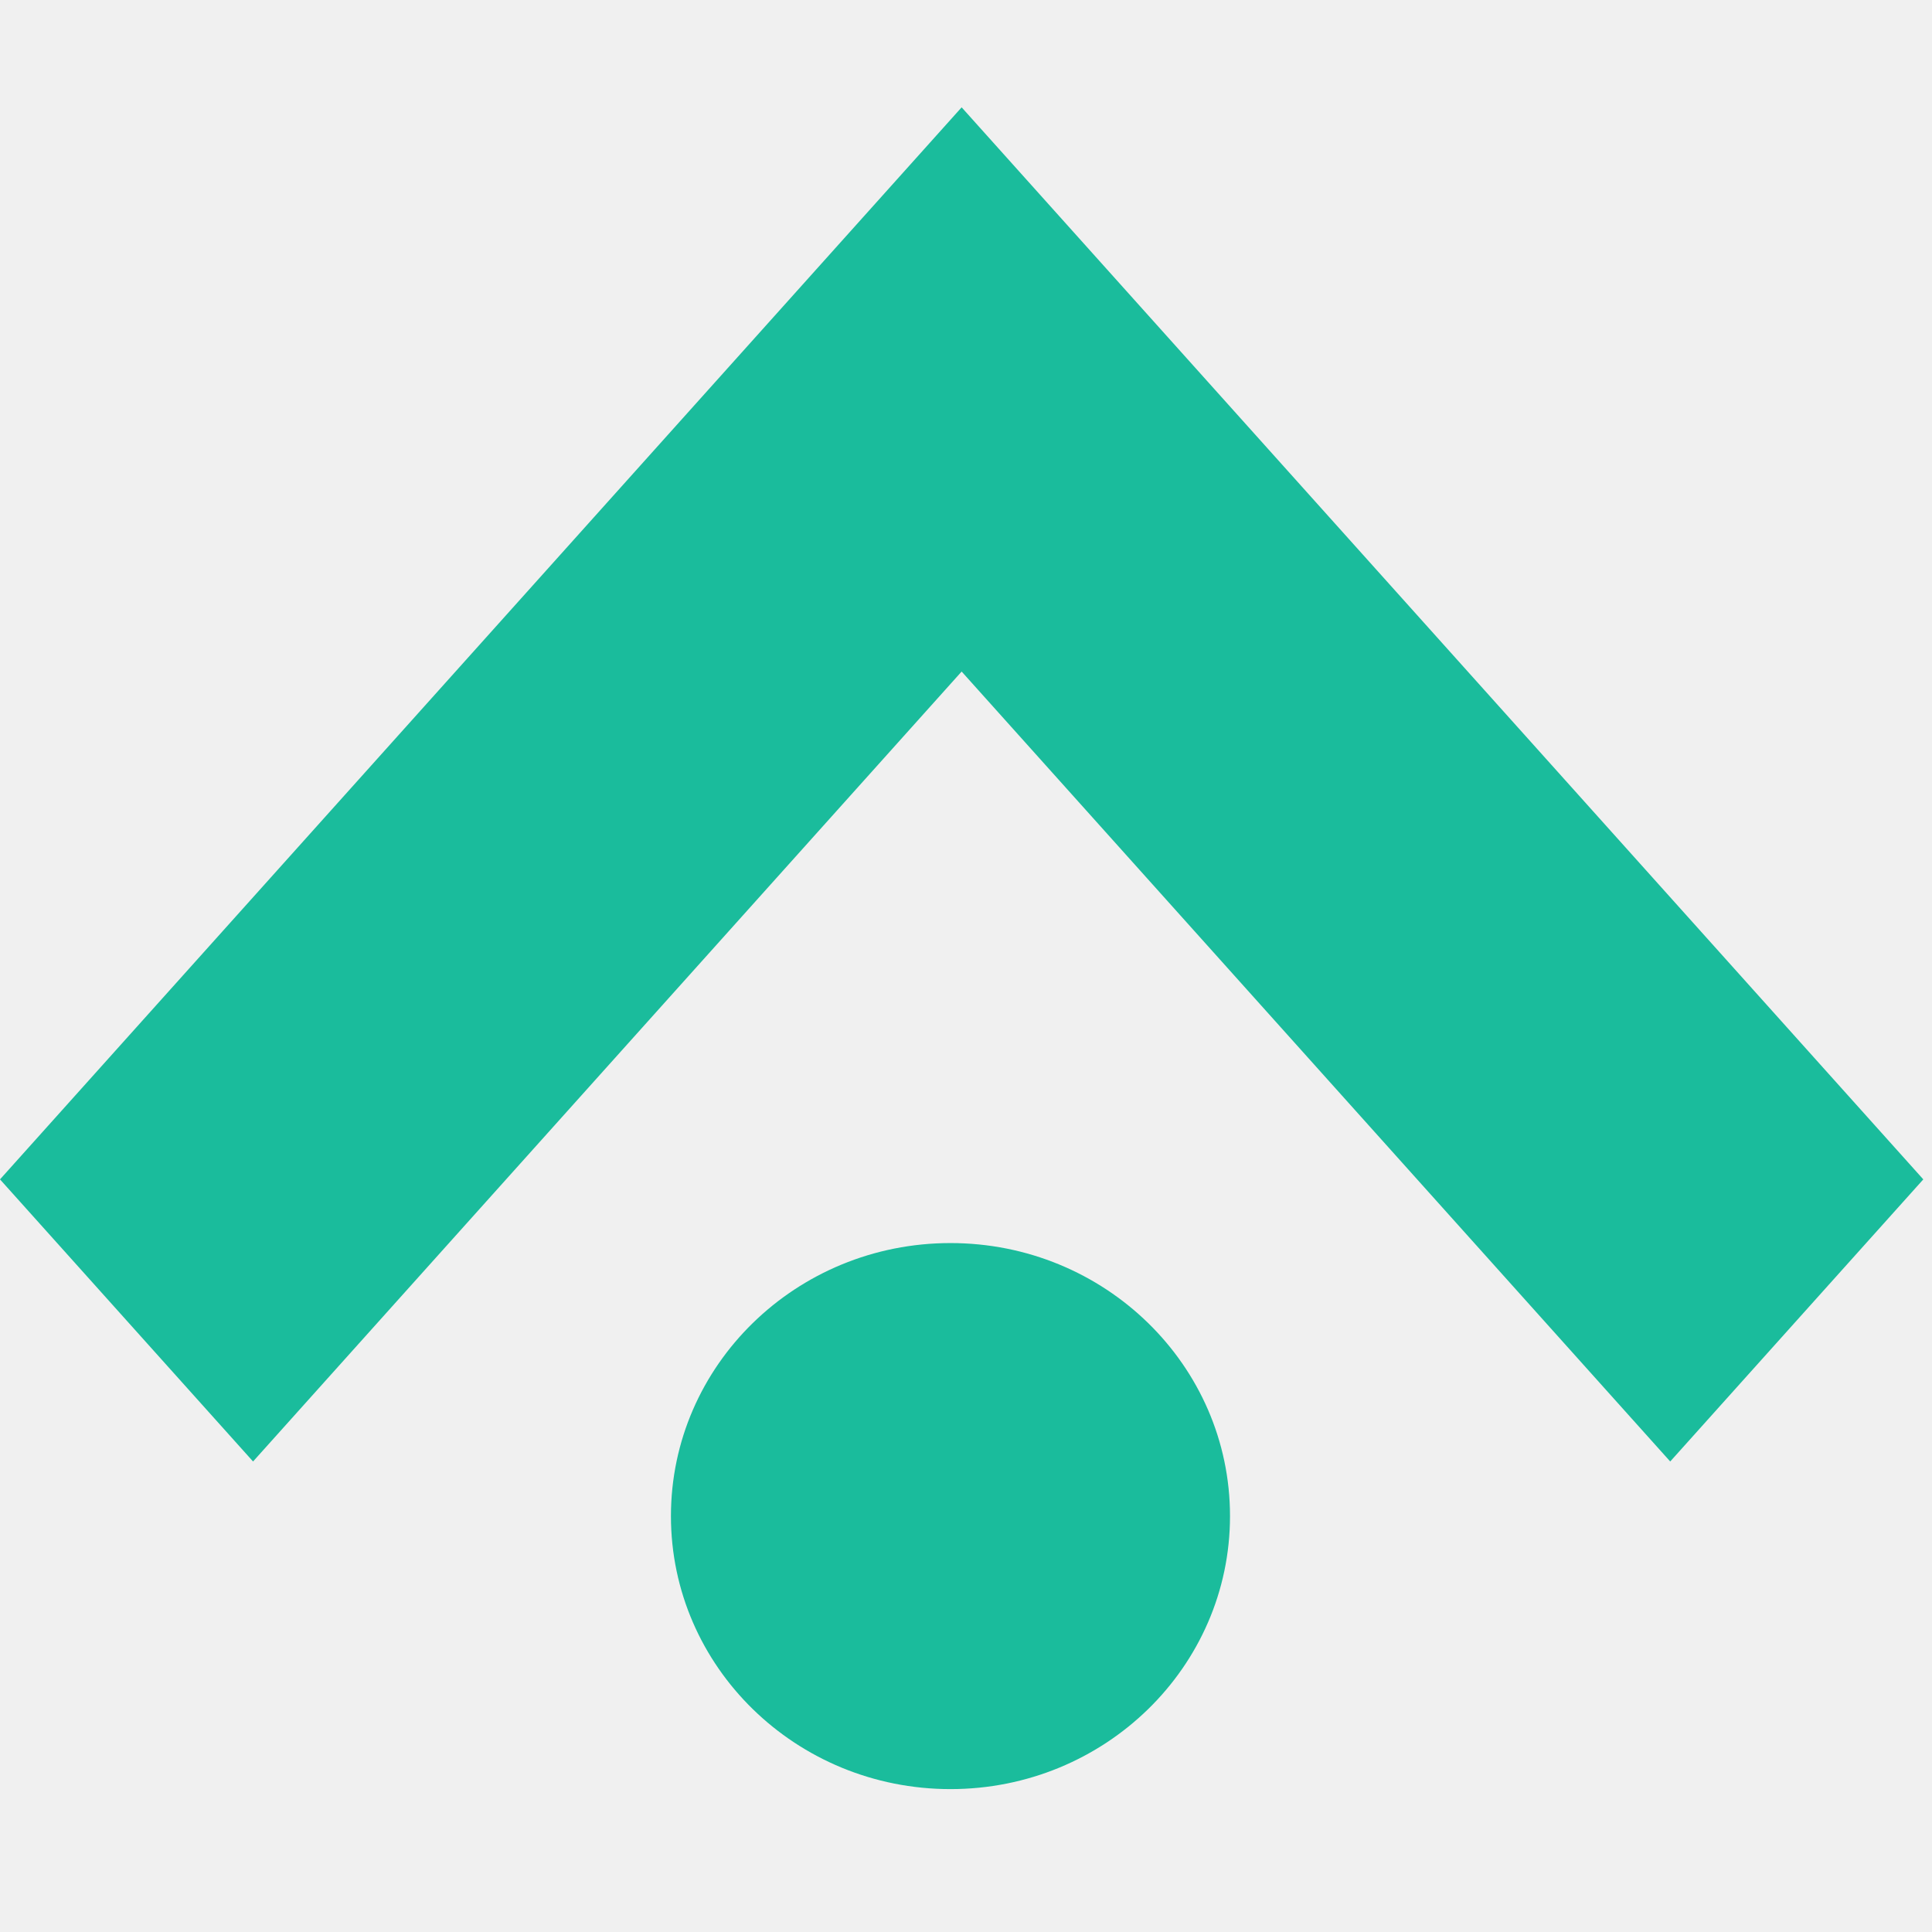
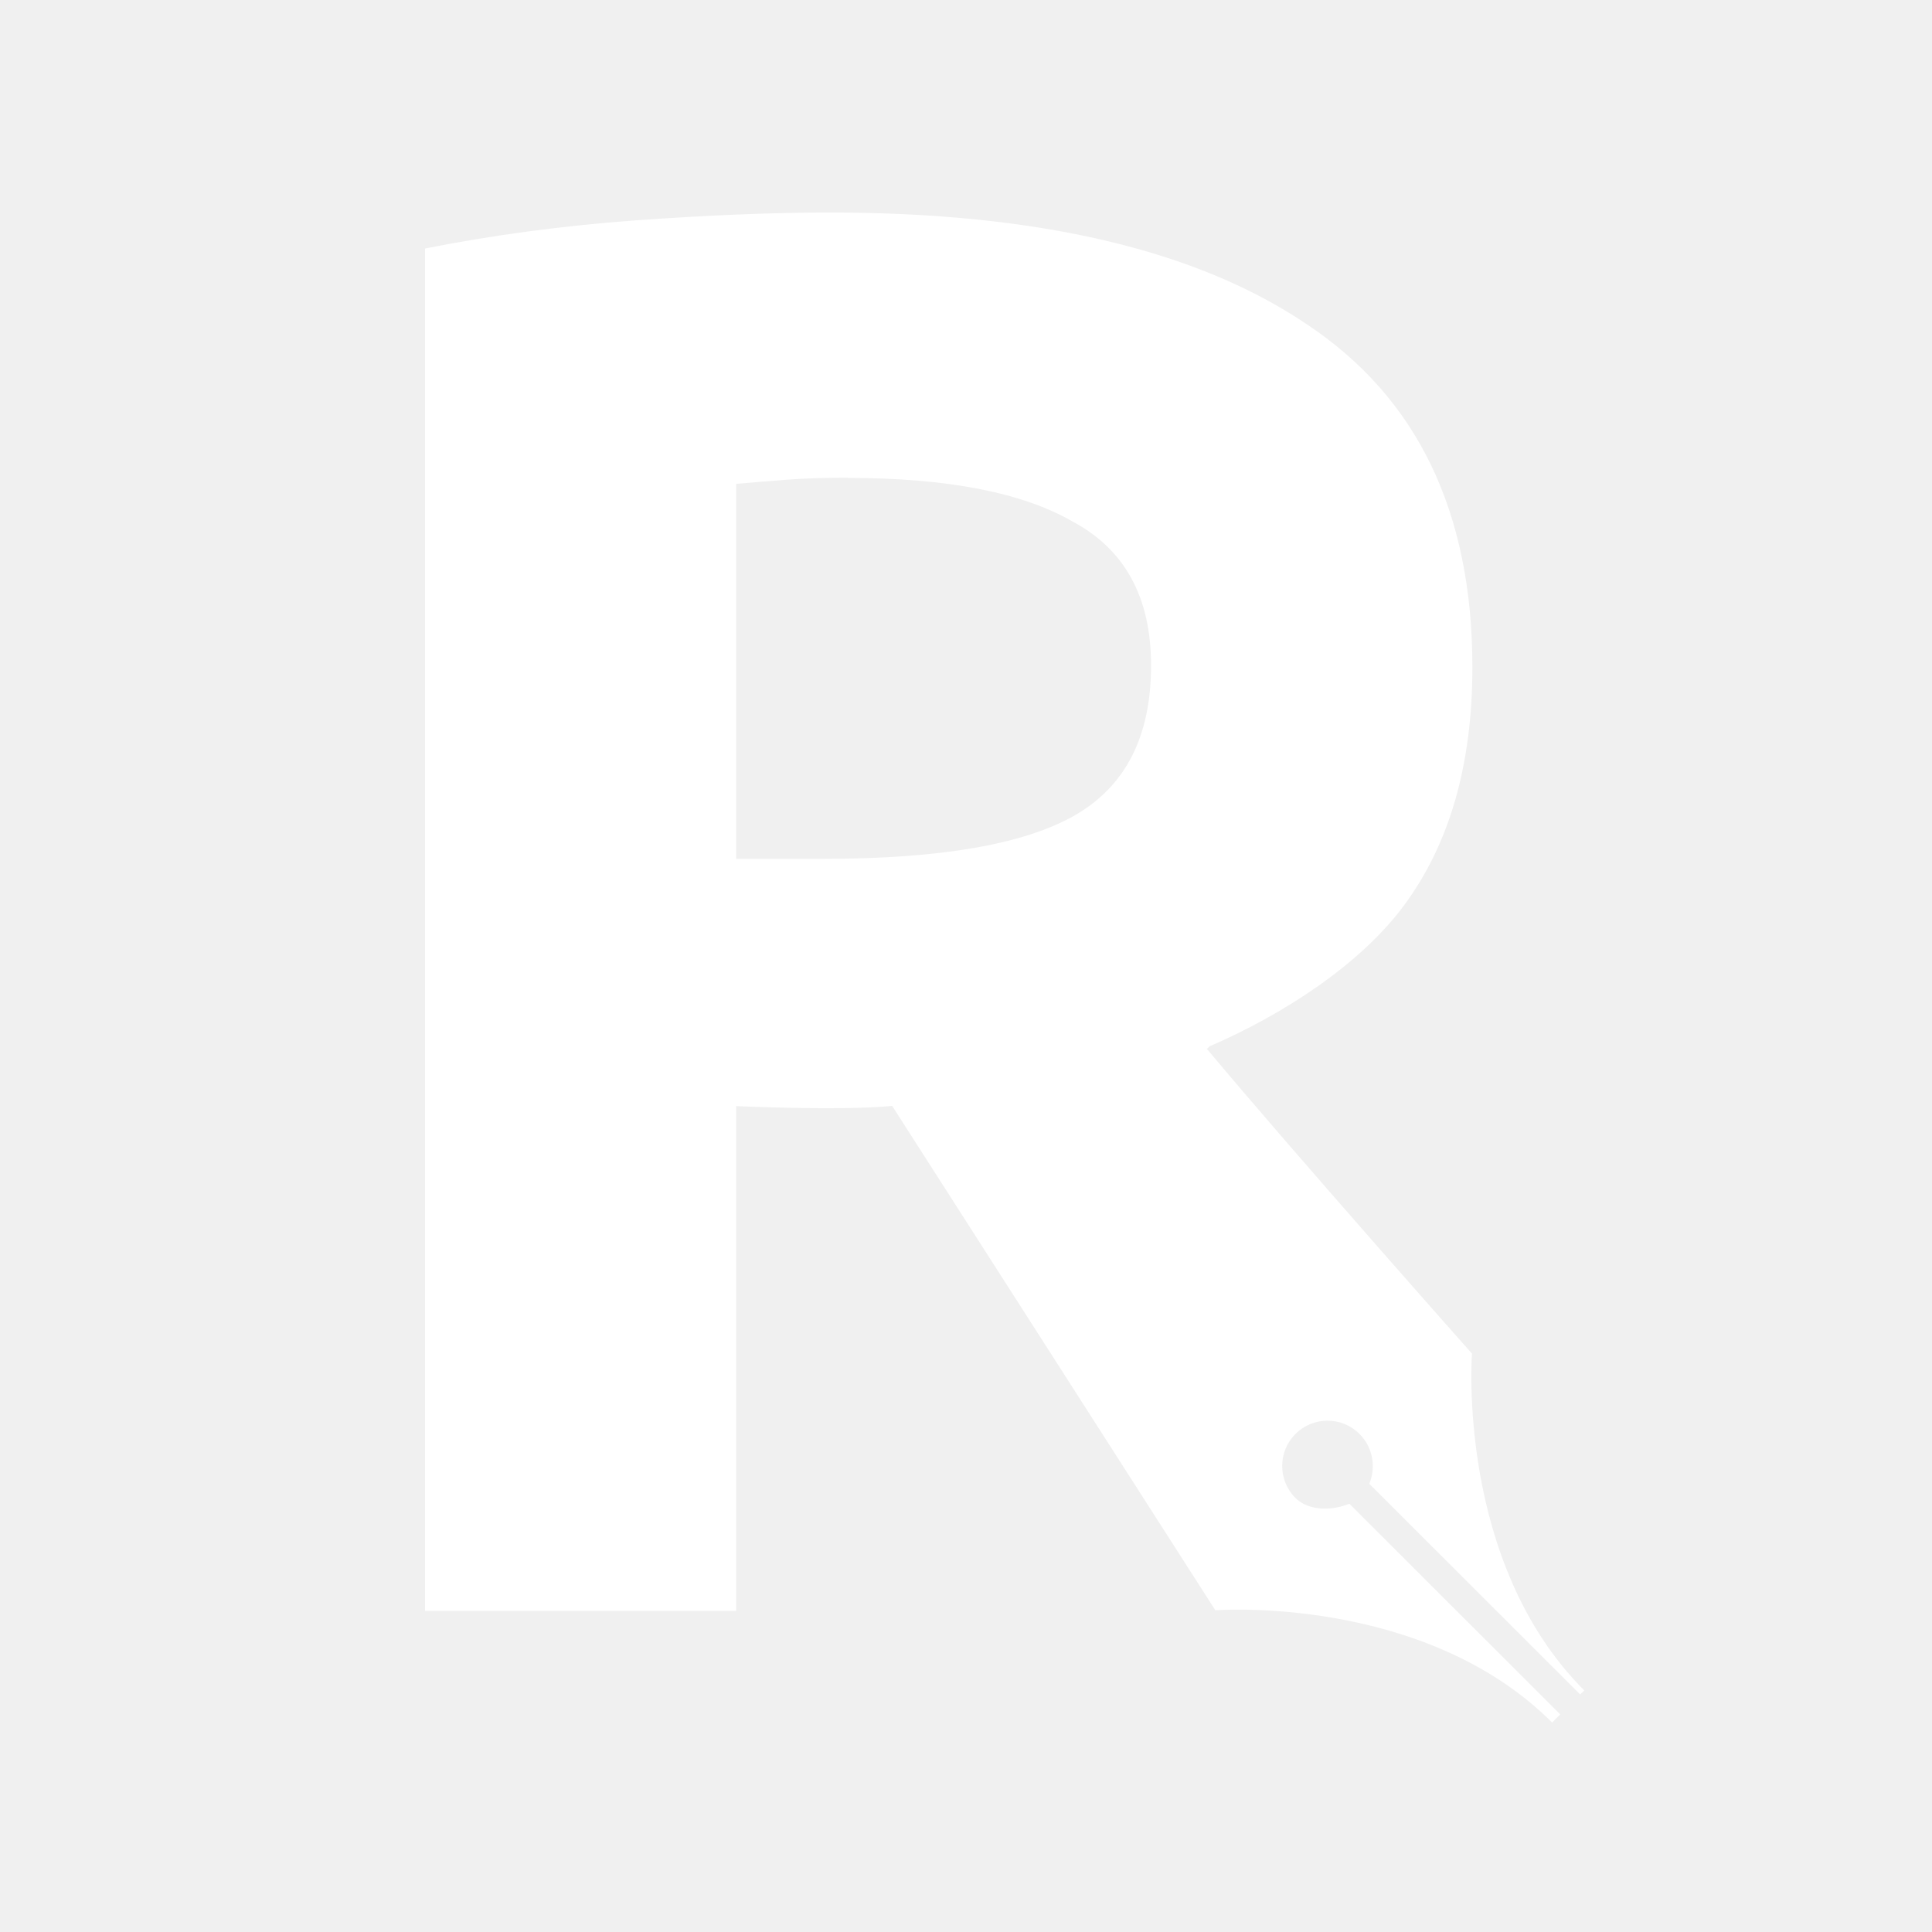
- <svg xmlns="http://www.w3.org/2000/svg" width="54" height="54" viewBox="0 0 54 54" fill="none">
-   <path d="M53.757 32.964L33.951 10.885L26.878 3L19.805 10.885L0 32.964L7.073 40.849L26.878 18.77L46.683 40.849L53.757 32.964Z" fill="#1ABC9C" />
-   <ellipse cx="26.566" cy="42.375" rx="7.813" ry="7.631" fill="#1ABC9C" />
+ <svg xmlns="http://www.w3.org/2000/svg" width="100" height="100" viewBox="0 0 9.5 9.5" version="1.1" enable-background="new 0 0 76.00 76.00" xml:space="preserve" id="svg1">
+   <defs id="defs1" />
+   <path id="text1" style="font-weight:bold;font-size:480px;font-family:Ubuntu;-inkscape-font-specification:'Ubuntu Bold';white-space:pre;fill:#ffffff;stroke-width:0.02" d="M 4.081,1.045 C 3.8,1.045 3.48,1.058 3.12,1.084 2.767,1.11 2.423,1.156 2.09,1.222 V 7.921 H 3.62 V 5.439 c 0,0 0.505,0.023 0.755,0 0.004,-3.773e-4 0.008,-7.402e-4 0.012,-0.001 l 1.589,2.48 c 0,0 1.025,-0.079 1.656,0.552 L 7.672,8.43 6.635,7.394 c -0.081,0.034 -0.198,0.038 -0.265,-0.028 -0.087,-0.087 -0.087,-0.228 0,-0.315 0.087,-0.087 0.228,-0.087 0.315,0 0.066,0.066 0.082,0.164 0.048,0.245 L 7.77,8.332 7.79,8.312 C 7.159,7.681 7.238,6.656 7.238,6.656 c 0,0 -0.863,-0.972 -1.304,-1.499 0.01,-0.004 0.006,-0.008 0.016,-0.013 C 6.308,4.989 6.69,4.743 6.906,4.449 7.128,4.148 7.24,3.759 7.24,3.281 7.24,2.516 6.968,1.954 6.425,1.594 5.883,1.228 5.101,1.045 4.081,1.045 Z m 0.088,1.305 c 0.49,0 0.86,0.072 1.108,0.216 0.255,0.137 0.383,0.373 0.383,0.706 0,0.347 -0.124,0.592 -0.373,0.736 C 5.039,4.151 4.627,4.223 4.052,4.223 H 3.62 V 2.379 c 0.078,-0.007 0.16,-0.013 0.245,-0.02 0.092,-0.007 0.193,-0.01 0.304,-0.01 z" />
</svg>
